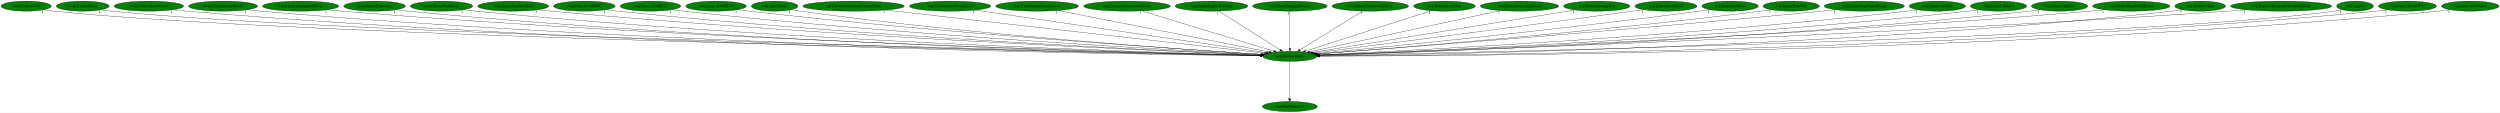
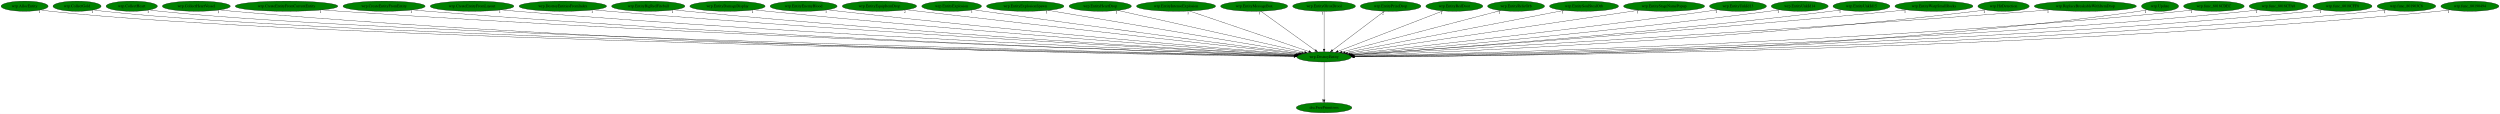
- <svg xmlns="http://www.w3.org/2000/svg" xmlns:xlink="http://www.w3.org/1999/xlink" width="8961pt" height="404pt" viewBox="0.00 0.00 8961.38 404.00">
+ <svg xmlns="http://www.w3.org/2000/svg" xmlns:xlink="http://www.w3.org/1999/xlink" width="8867pt" height="404pt" viewBox="0.00 0.00 8866.88 404.00">
  <g id="graph0" class="graph" transform="scale(1 1) rotate(0) translate(4 400)">
-     <polygon fill="white" stroke="transparent" points="-4,4 -4,-400 8957.38,-400 8957.38,4 -4,4" />
+     <polygon fill="white" stroke="transparent" points="-4,4 -4,-400 8862.88,-400 8862.88,4 -4,4" />
    <g id="node1" class="node">
-       <ellipse fill="green" stroke="black" cx="4619.69" cy="-198" rx="96.68" ry="18" />
-       <text text-anchor="middle" x="4619.69" y="-194.3" font-family="Times,serif" font-size="14.00">wrp.DestroyEntity</text>
+       <ellipse fill="green" stroke="black" cx="4692.19" cy="-198" rx="96.68" ry="18" />
+       <text text-anchor="middle" x="4692.19" y="-194.3" font-family="Times,serif" font-size="14.00">wrp.DestroyEntity</text>
    </g>
    <g id="node2" class="node">
      <g id="a_node2">
        <a xlink:href="dra.FreePrimitives.svg" xlink:title="dra.FreePrimitives">
-           <ellipse fill="green" stroke="black" cx="4619.69" cy="-18" rx="98.58" ry="18" />
-           <text text-anchor="middle" x="4619.69" y="-14.3" font-family="Times,serif" font-size="14.00">dra.FreePrimitives</text>
+           <ellipse fill="green" stroke="black" cx="4692.19" cy="-18" rx="98.58" ry="18" />
+           <text text-anchor="middle" x="4692.19" y="-14.3" font-family="Times,serif" font-size="14.00">dra.FreePrimitives</text>
        </a>
      </g>
    </g>
    <g id="edge1" class="edge">
-       <path fill="none" stroke="black" d="M4619.69,-179.93C4619.69,-148.97 4619.69,-83.3 4619.69,-46.13" />
-       <polygon fill="black" stroke="black" points="4623.19,-46.02 4619.69,-36.02 4616.19,-46.02 4623.19,-46.02" />
-       <text text-anchor="middle" x="4614.69" y="-39.82" font-family="Times,serif" font-size="14.00">1</text>
+       <path fill="none" stroke="black" d="M4692.19,-179.93C4692.19,-148.97 4692.19,-83.3 4692.19,-46.13" />
+       <polygon fill="black" stroke="black" points="4695.69,-46.02 4692.19,-36.02 4688.69,-46.02 4695.69,-46.02" />
+       <text text-anchor="middle" x="4687.19" y="-39.82" font-family="Times,serif" font-size="14.00">1</text>
    </g>
    <g id="node3" class="node">
      <g id="a_node3">
-         <a xlink:href="rwrp.CollectGold.svg" xlink:title="rwrp.CollectGold">
-           <ellipse fill="green" stroke="black" cx="89.69" cy="-378" rx="89.88" ry="18" />
-           <text text-anchor="middle" x="89.69" y="-374.3" font-family="Times,serif" font-size="14.00">rwrp.CollectGold</text>
+         <a xlink:href="wrp.AllocEntity.svg" xlink:title="wrp.AllocEntity">
+           <ellipse fill="green" stroke="black" cx="83.19" cy="-378" rx="83.39" ry="18" />
+           <text text-anchor="middle" x="83.19" y="-374.3" font-family="Times,serif" font-size="14.00">wrp.AllocEntity</text>
        </a>
      </g>
    </g>
    <g id="edge2" class="edge">
-       <path fill="none" stroke="black" d="M152.1,-364.98C164.2,-363.02 176.81,-361.23 188.69,-360 1066.45,-269.1 3926.07,-211.88 4513.59,-200.93" />
-       <polygon fill="black" stroke="black" points="4513.81,-204.42 4523.74,-200.74 4513.68,-197.42 4513.81,-204.42" />
-       <text text-anchor="middle" x="147.1" y="-353.78" font-family="Times,serif" font-size="14.00">1</text>
+       <path fill="none" stroke="black" d="M140.91,-364.99C152.23,-363.02 164.05,-361.22 175.19,-360 1070.36,-261.88 3991.31,-210.28 4585.95,-200.66" />
+       <polygon fill="black" stroke="black" points="4586.28,-204.16 4596.23,-200.5 4586.17,-197.16 4586.28,-204.16" />
+       <text text-anchor="middle" x="135.91" y="-353.79" font-family="Times,serif" font-size="14.00">1</text>
    </g>
    <g id="node4" class="node">
      <g id="a_node4">
-         <a xlink:href="rwrp.CollectHeart.svg" xlink:title="rwrp.CollectHeart">
-           <ellipse fill="green" stroke="black" cx="292.69" cy="-378" rx="94.78" ry="18" />
-           <text text-anchor="middle" x="292.69" y="-374.3" font-family="Times,serif" font-size="14.00">rwrp.CollectHeart</text>
+         <a xlink:href="wrp.CollectGold.svg" xlink:title="wrp.CollectGold">
+           <ellipse fill="green" stroke="black" cx="269.19" cy="-378" rx="85.29" ry="18" />
+           <text text-anchor="middle" x="269.19" y="-374.3" font-family="Times,serif" font-size="14.00">wrp.CollectGold</text>
        </a>
      </g>
    </g>
    <g id="edge3" class="edge">
-       <path fill="none" stroke="black" d="M358.55,-364.97C371.17,-363.02 384.31,-361.24 396.69,-360 1231.09,-276.22 3942.61,-213.69 4513.56,-201.26" />
-       <polygon fill="black" stroke="black" points="4513.92,-204.75 4523.84,-201.04 4513.77,-197.75 4513.92,-204.75" />
-       <text text-anchor="middle" x="353.55" y="-353.77" font-family="Times,serif" font-size="14.00">1</text>
+       <path fill="none" stroke="black" d="M328.18,-365.01C339.74,-363.04 351.82,-361.23 363.19,-360 1219.17,-267.15 4006.88,-211.6 4586.18,-200.9" />
+       <polygon fill="black" stroke="black" points="4586.25,-204.4 4596.19,-200.72 4586.13,-197.4 4586.25,-204.4" />
+       <text text-anchor="middle" x="323.18" y="-353.81" font-family="Times,serif" font-size="14.00">1</text>
    </g>
    <g id="node5" class="node">
      <g id="a_node5">
-         <a xlink:href="rwrp.CollectHeartVessel.svg" xlink:title="rwrp.CollectHeartVessel">
-           <ellipse fill="green" stroke="black" cx="529.69" cy="-378" rx="124.28" ry="18" />
-           <text text-anchor="middle" x="529.69" y="-374.3" font-family="Times,serif" font-size="14.00">rwrp.CollectHeartVessel</text>
+         <a xlink:href="wrp.CollectHeart.svg" xlink:title="wrp.CollectHeart">
+           <ellipse fill="green" stroke="black" cx="463.19" cy="-378" rx="90.98" ry="18" />
+           <text text-anchor="middle" x="463.19" y="-374.3" font-family="Times,serif" font-size="14.00">wrp.CollectHeart</text>
        </a>
      </g>
    </g>
    <g id="edge4" class="edge">
-       <path fill="none" stroke="black" d="M615.72,-364.98C631.64,-363.07 648.15,-361.3 663.69,-360 2188.14,-232.51 4051.84,-205.01 4512.82,-200" />
-       <polygon fill="black" stroke="black" points="4513.16,-203.49 4523.12,-199.89 4513.08,-196.5 4513.16,-203.49" />
-       <text text-anchor="middle" x="610.72" y="-353.78" font-family="Times,serif" font-size="14.00">1</text>
+       <path fill="none" stroke="black" d="M526.24,-365.01C538.46,-363.05 551.19,-361.25 563.19,-360 1377.86,-275.23 4024.36,-213.59 4586.59,-201.26" />
+       <polygon fill="black" stroke="black" points="4586.79,-204.76 4596.71,-201.04 4586.64,-197.76 4586.79,-204.76" />
+       <text text-anchor="middle" x="521.24" y="-353.81" font-family="Times,serif" font-size="14.00">1</text>
    </g>
    <g id="node6" class="node">
      <g id="a_node6">
-         <a xlink:href="rwrp.EntityEnemyBlood.svg" xlink:title="rwrp.EntityEnemyBlood">
-           <ellipse fill="green" stroke="black" cx="795.69" cy="-378" rx="123.48" ry="18" />
-           <text text-anchor="middle" x="795.69" y="-374.3" font-family="Times,serif" font-size="14.00">rwrp.EntityEnemyBlood</text>
+         <a xlink:href="wrp.CollectHeartVessel.svg" xlink:title="wrp.CollectHeartVessel">
+           <ellipse fill="green" stroke="black" cx="692.19" cy="-378" rx="120.48" ry="18" />
+           <text text-anchor="middle" x="692.19" y="-374.3" font-family="Times,serif" font-size="14.00">wrp.CollectHeartVessel</text>
        </a>
      </g>
    </g>
    <g id="edge5" class="edge">
-       <path fill="none" stroke="black" d="M881.43,-364.97C897.13,-363.07 913.38,-361.31 928.69,-360 2343.48,-238.94 4071.58,-206.86 4513.08,-200.39" />
-       <polygon fill="black" stroke="black" points="4513.32,-203.89 4523.26,-200.25 4513.21,-196.89 4513.32,-203.89" />
-       <text text-anchor="middle" x="876.43" y="-353.77" font-family="Times,serif" font-size="14.00">1</text>
+       <path fill="none" stroke="black" d="M775.34,-364.93C790.57,-363.04 806.34,-361.29 821.19,-360 2310.08,-231.19 4130.36,-204.7 4585.32,-199.94" />
+       <polygon fill="black" stroke="black" points="4585.53,-203.44 4595.49,-199.84 4585.46,-196.44 4585.53,-203.44" />
+       <text text-anchor="middle" x="770.34" y="-353.73" font-family="Times,serif" font-size="14.00">1</text>
    </g>
    <g id="node7" class="node">
      <g id="a_node7">
-         <a xlink:href="rwrp.EntityEquipItemDrop.svg" xlink:title="rwrp.EntityEquipItemDrop">
-           <ellipse fill="green" stroke="black" cx="1073.69" cy="-378" rx="136.48" ry="18" />
-           <text text-anchor="middle" x="1073.69" y="-374.3" font-family="Times,serif" font-size="14.00">rwrp.EntityEquipItemDrop</text>
+         <a xlink:href="wrp.CreateEntityFromCurrentEntity.svg" xlink:title="wrp.CreateEntityFromCurrentEntity">
+           <ellipse fill="green" stroke="black" cx="1012.19" cy="-378" rx="181.97" ry="18" />
+           <text text-anchor="middle" x="1012.19" y="-374.3" font-family="Times,serif" font-size="14.00">wrp.CreateEntityFromCurrentEntity</text>
        </a>
      </g>
    </g>
    <g id="edge6" class="edge">
-       <path fill="none" stroke="black" d="M1168.63,-364.99C1185.61,-363.11 1203.16,-361.35 1219.69,-360 2515.63,-253.99 4095.58,-211.27 4513.95,-201.36" />
-       <polygon fill="black" stroke="black" points="4514.3,-204.86 4524.21,-201.12 4514.14,-197.86 4514.3,-204.86" />
-       <text text-anchor="middle" x="1163.63" y="-353.79" font-family="Times,serif" font-size="14.00">2</text>
+       <path fill="none" stroke="black" d="M1138.25,-365.01C1159.9,-363.17 1182.18,-361.42 1203.19,-360 2538.09,-269.84 4163.76,-215.49 4587.32,-202.2" />
+       <polygon fill="black" stroke="black" points="4587.52,-205.7 4597.4,-201.89 4587.3,-198.7 4587.52,-205.7" />
+       <text text-anchor="middle" x="1133.25" y="-353.81" font-family="Times,serif" font-size="14.00">1</text>
    </g>
    <g id="node8" class="node">
      <g id="a_node8">
-         <a xlink:href="rwrp.EntityExplosion.svg" xlink:title="rwrp.EntityExplosion">
-           <ellipse fill="green" stroke="black" cx="1338.69" cy="-378" rx="110.48" ry="18" />
-           <text text-anchor="middle" x="1338.69" y="-374.3" font-family="Times,serif" font-size="14.00">rwrp.EntityExplosion</text>
+         <a xlink:href="wrp.CreateEntityFromEntity.svg" xlink:title="wrp.CreateEntityFromEntity">
+           <ellipse fill="green" stroke="black" cx="1358.19" cy="-378" rx="145.67" ry="18" />
+           <text text-anchor="middle" x="1358.19" y="-374.3" font-family="Times,serif" font-size="14.00">wrp.CreateEntityFromEntity</text>
        </a>
      </g>
    </g>
    <g id="edge7" class="edge">
-       <path fill="none" stroke="black" d="M1415.39,-365C1429.43,-363.1 1443.98,-361.33 1457.69,-360 2653.78,-244.36 4112.95,-208.81 4513.62,-200.9" />
-       <polygon fill="black" stroke="black" points="4513.81,-204.4 4523.74,-200.7 4513.67,-197.4 4513.81,-204.4" />
-       <text text-anchor="middle" x="1410.39" y="-353.8" font-family="Times,serif" font-size="14.00">1</text>
+       <path fill="none" stroke="black" d="M1459.41,-365.03C1477.31,-363.16 1495.79,-361.39 1513.19,-360 2719.15,-263.41 4187.39,-214.28 4587.36,-202.07" />
+       <polygon fill="black" stroke="black" points="4587.57,-205.57 4597.46,-201.77 4587.36,-198.57 4587.57,-205.57" />
+       <text text-anchor="middle" x="1454.41" y="-353.83" font-family="Times,serif" font-size="14.00">1</text>
    </g>
    <g id="node9" class="node">
      <g id="a_node9">
-         <a xlink:href="rwrp.EntityPrizeDrop.svg" xlink:title="rwrp.EntityPrizeDrop">
-           <ellipse fill="green" stroke="black" cx="1578.69" cy="-378" rx="111.58" ry="18" />
-           <text text-anchor="middle" x="1578.69" y="-374.3" font-family="Times,serif" font-size="14.00">rwrp.EntityPrizeDrop</text>
+         <a xlink:href="wrp.CreateEntityFromLayout.svg" xlink:title="wrp.CreateEntityFromLayout">
+           <ellipse fill="green" stroke="black" cx="1670.19" cy="-378" rx="148.37" ry="18" />
+           <text text-anchor="middle" x="1670.19" y="-374.3" font-family="Times,serif" font-size="14.00">wrp.CreateEntityFromLayout</text>
        </a>
      </g>
    </g>
    <g id="edge8" class="edge">
-       <path fill="none" stroke="black" d="M1656.68,-365.06C1670.97,-363.15 1685.76,-361.36 1699.69,-360 2796.95,-252.86 4133.66,-211.64 4514.15,-201.6" />
-       <polygon fill="black" stroke="black" points="4514.41,-205.09 4524.31,-201.33 4514.22,-198.09 4514.41,-205.09" />
-       <text text-anchor="middle" x="1651.68" y="-353.86" font-family="Times,serif" font-size="14.00">2</text>
+       <path fill="none" stroke="black" d="M1773.81,-365.09C1791.92,-363.22 1810.59,-361.44 1828.19,-360 2905.42,-271.83 4214.57,-217.44 4588.18,-202.93" />
+       <polygon fill="black" stroke="black" points="4588.58,-206.41 4598.43,-202.53 4588.31,-199.42 4588.58,-206.41" />
+       <text text-anchor="middle" x="1768.81" y="-353.89" font-family="Times,serif" font-size="14.00">1</text>
    </g>
    <g id="node10" class="node">
      <g id="a_node10">
-         <a xlink:href="rwrp.EntitySoulStealOrb.svg" xlink:title="rwrp.EntitySoulStealOrb">
-           <ellipse fill="green" stroke="black" cx="1835.69" cy="-378" rx="126.98" ry="18" />
-           <text text-anchor="middle" x="1835.69" y="-374.3" font-family="Times,serif" font-size="14.00">rwrp.EntitySoulStealOrb</text>
+         <a xlink:href="wrp.DestroyEntitiesFromIndex.svg" xlink:title="wrp.DestroyEntitiesFromIndex">
+           <ellipse fill="green" stroke="black" cx="1992.19" cy="-378" rx="155.17" ry="18" />
+           <text text-anchor="middle" x="1992.19" y="-374.3" font-family="Times,serif" font-size="14.00">wrp.DestroyEntitiesFromIndex</text>
        </a>
      </g>
    </g>
    <g id="edge9" class="edge">
-       <path fill="none" stroke="black" d="M1924.49,-365.07C1940.2,-363.2 1956.41,-361.42 1971.69,-360 2959.65,-268.31 4160.03,-216.93 4515.69,-202.94" />
-       <polygon fill="black" stroke="black" points="4515.86,-206.44 4525.71,-202.55 4515.58,-199.44 4515.86,-206.44" />
-       <text text-anchor="middle" x="1919.49" y="-353.87" font-family="Times,serif" font-size="14.00">1</text>
+       <path fill="none" stroke="black" d="M2101.08,-365.1C2119.47,-363.26 2138.36,-361.49 2156.19,-360 3100.65,-281.1 4245.86,-221.24 4589.79,-204.03" />
+       <polygon fill="black" stroke="black" points="4590.16,-207.52 4599.98,-203.52 4589.82,-200.53 4590.16,-207.52" />
+       <text text-anchor="middle" x="2096.08" y="-353.9" font-family="Times,serif" font-size="14.00">1</text>
    </g>
    <g id="node11" class="node">
      <g id="a_node11">
-         <a xlink:href="rwrp.func_8018ED6C.svg" xlink:title="rwrp.func_8018ED6C">
-           <ellipse fill="green" stroke="black" cx="2090.69" cy="-378" rx="110.48" ry="18" />
-           <text text-anchor="middle" x="2090.69" y="-374.3" font-family="Times,serif" font-size="14.00">rwrp.func_8018ED6C</text>
+         <a xlink:href="wrp.EntityBigRedFireball.svg" xlink:title="wrp.EntityBigRedFireball">
+           <ellipse fill="green" stroke="black" cx="2295.19" cy="-378" rx="129.98" ry="18" />
+           <text text-anchor="middle" x="2295.19" y="-374.3" font-family="Times,serif" font-size="14.00">wrp.EntityBigRedFireball</text>
        </a>
      </g>
    </g>
    <g id="edge10" class="edge">
-       <path fill="none" stroke="black" d="M2168.04,-365.09C2181.89,-363.2 2196.2,-361.41 2209.69,-360 3100.01,-266.8 4181.32,-217.08 4515.99,-203.14" />
-       <polygon fill="black" stroke="black" points="4516.3,-206.63 4526.15,-202.71 4516.01,-199.63 4516.3,-206.63" />
-       <text text-anchor="middle" x="2163.04" y="-353.89" font-family="Times,serif" font-size="14.00">1</text>
+       <path fill="none" stroke="black" d="M2386.71,-365.14C2402.53,-363.28 2418.83,-361.49 2434.19,-360 3264.99,-279.63 4271.4,-221.8 4590.23,-204.43" />
+       <polygon fill="black" stroke="black" points="4590.58,-207.92 4600.37,-203.88 4590.2,-200.93 4590.58,-207.92" />
+       <text text-anchor="middle" x="2381.71" y="-353.94" font-family="Times,serif" font-size="14.00">1</text>
    </g>
    <g id="node12" class="node">
      <g id="a_node12">
-         <a xlink:href="rwrp.func_8018EF28.svg" xlink:title="rwrp.func_8018EF28">
-           <ellipse fill="green" stroke="black" cx="2327.69" cy="-378" rx="108.58" ry="18" />
-           <text text-anchor="middle" x="2327.69" y="-374.3" font-family="Times,serif" font-size="14.00">rwrp.func_8018EF28</text>
+         <a xlink:href="wrp.EntityDamageDisplay.svg" xlink:title="wrp.EntityDamageDisplay">
+           <ellipse fill="green" stroke="black" cx="2576.19" cy="-378" rx="133.48" ry="18" />
+           <text text-anchor="middle" x="2576.19" y="-374.3" font-family="Times,serif" font-size="14.00">wrp.EntityDamageDisplay</text>
        </a>
      </g>
    </g>
    <g id="edge11" class="edge">
-       <path fill="none" stroke="black" d="M2403.75,-365.16C2417.36,-363.26 2431.43,-361.45 2444.69,-360 3240.18,-272.87 4204.64,-219.87 4516.87,-204.03" />
-       <polygon fill="black" stroke="black" points="4517.45,-207.51 4527.26,-203.51 4517.1,-200.52 4517.45,-207.51" />
-       <text text-anchor="middle" x="2398.75" y="-353.96" font-family="Times,serif" font-size="14.00">1</text>
+       <path fill="none" stroke="black" d="M2670.47,-365.21C2686.39,-363.36 2702.75,-361.55 2718.19,-360 3436.25,-287.76 4303.77,-225.75 4593.01,-205.76" />
+       <polygon fill="black" stroke="black" points="4593.32,-209.25 4603.06,-205.06 4592.84,-202.26 4593.32,-209.25" />
+       <text text-anchor="middle" x="2665.47" y="-354.01" font-family="Times,serif" font-size="14.00">1</text>
    </g>
    <g id="node13" class="node">
      <g id="a_node13">
-         <a xlink:href="rwrp.func_8018EF78.svg" xlink:title="rwrp.func_8018EF78">
-           <ellipse fill="green" stroke="black" cx="2562.69" cy="-378" rx="108.58" ry="18" />
-           <text text-anchor="middle" x="2562.69" y="-374.3" font-family="Times,serif" font-size="14.00">rwrp.func_8018EF78</text>
+         <a xlink:href="wrp.EntityEnemyBlood.svg" xlink:title="wrp.EntityEnemyBlood">
+           <ellipse fill="green" stroke="black" cx="2846.19" cy="-378" rx="118.88" ry="18" />
+           <text text-anchor="middle" x="2846.19" y="-374.3" font-family="Times,serif" font-size="14.00">wrp.EntityEnemyBlood</text>
        </a>
      </g>
    </g>
    <g id="edge12" class="edge">
-       <path fill="none" stroke="black" d="M2639.41,-365.26C2653.14,-363.36 2667.32,-361.52 2680.69,-360 3382.66,-280.36 4231.83,-223.39 4519.15,-205.2" />
-       <polygon fill="black" stroke="black" points="4519.37,-208.7 4529.13,-204.57 4518.93,-201.71 4519.37,-208.7" />
-       <text text-anchor="middle" x="2634.41" y="-354.06" font-family="Times,serif" font-size="14.00">1</text>
+       <path fill="none" stroke="black" d="M2930.82,-365.29C2945.28,-363.43 2960.16,-361.59 2974.19,-360 3589.95,-290.28 4332.35,-228.11 4594.66,-206.81" />
+       <polygon fill="black" stroke="black" points="4595.23,-210.28 4604.91,-205.98 4594.66,-203.3 4595.23,-210.28" />
+       <text text-anchor="middle" x="2925.82" y="-354.09" font-family="Times,serif" font-size="14.00">1</text>
    </g>
    <g id="node14" class="node">
      <g id="a_node14">
-         <a xlink:href="wrp.AllocEntity.svg" xlink:title="wrp.AllocEntity">
-           <ellipse fill="green" stroke="black" cx="2772.69" cy="-378" rx="83.39" ry="18" />
-           <text text-anchor="middle" x="2772.69" y="-374.3" font-family="Times,serif" font-size="14.00">wrp.AllocEntity</text>
+         <a xlink:href="wrp.EntityEquipItemDrop.svg" xlink:title="wrp.EntityEquipItemDrop">
+           <ellipse fill="green" stroke="black" cx="3115.19" cy="-378" rx="131.88" ry="18" />
+           <text text-anchor="middle" x="3115.19" y="-374.3" font-family="Times,serif" font-size="14.00">wrp.EntityEquipItemDrop</text>
        </a>
      </g>
    </g>
    <g id="edge13" class="edge">
-       <path fill="none" stroke="black" d="M2831.95,-365.23C2842.81,-363.3 2854.07,-361.47 2864.69,-360 3490.87,-273.61 4249.35,-221.8 4518.79,-205.02" />
-       <polygon fill="black" stroke="black" points="4519.17,-208.5 4528.94,-204.39 4518.74,-201.52 4519.17,-208.5" />
-       <text text-anchor="middle" x="2826.95" y="-354.03" font-family="Times,serif" font-size="14.00">1</text>
+       <path fill="none" stroke="black" d="M3209.99,-365.46C3225.43,-363.61 3241.25,-361.74 3256.19,-360 3763.89,-300.93 4373.05,-233.91 4600.58,-209" />
+       <polygon fill="black" stroke="black" points="4601.24,-212.45 4610.8,-207.89 4600.48,-205.49 4601.24,-212.45" />
+       <text text-anchor="middle" x="3204.99" y="-354.26" font-family="Times,serif" font-size="14.00">2</text>
    </g>
    <g id="node15" class="node">
      <g id="a_node15">
-         <a xlink:href="wrp.CreateEntityFromCurrentEntity.svg" xlink:title="wrp.CreateEntityFromCurrentEntity">
-           <ellipse fill="green" stroke="black" cx="3055.69" cy="-378" rx="181.97" ry="18" />
-           <text text-anchor="middle" x="3055.69" y="-374.3" font-family="Times,serif" font-size="14.00">wrp.CreateEntityFromCurrentEntity</text>
+         <a xlink:href="wrp.EntityExplosion.svg" xlink:title="wrp.EntityExplosion">
+           <ellipse fill="green" stroke="black" cx="3371.19" cy="-378" rx="105.88" ry="18" />
+           <text text-anchor="middle" x="3371.19" y="-374.3" font-family="Times,serif" font-size="14.00">wrp.EntityExplosion</text>
        </a>
      </g>
    </g>
    <g id="edge14" class="edge">
-       <path fill="none" stroke="black" d="M3170.06,-363.98C3467.46,-330.14 4260.52,-239.88 4529.22,-209.3" />
-       <polygon fill="black" stroke="black" points="4529.78,-212.76 4539.32,-208.15 4528.99,-205.8 4529.78,-212.76" />
-       <text text-anchor="middle" x="3165.06" y="-352.78" font-family="Times,serif" font-size="14.00">1</text>
+       <path fill="none" stroke="black" d="M3447.88,-365.51C3460.67,-363.64 3473.8,-361.74 3486.19,-360 3904.84,-301.11 4406.03,-235.9 4604.8,-210.24" />
+       <polygon fill="black" stroke="black" points="4605.42,-213.69 4614.89,-208.94 4604.53,-206.75 4605.42,-213.69" />
+       <text text-anchor="middle" x="3442.88" y="-354.31" font-family="Times,serif" font-size="14.00">1</text>
    </g>
    <g id="node16" class="node">
      <g id="a_node16">
-         <a xlink:href="wrp.CreateEntityFromEntity.svg" xlink:title="wrp.CreateEntityFromEntity">
-           <ellipse fill="green" stroke="black" cx="3401.69" cy="-378" rx="145.67" ry="18" />
-           <text text-anchor="middle" x="3401.69" y="-374.3" font-family="Times,serif" font-size="14.00">wrp.CreateEntityFromEntity</text>
+         <a xlink:href="wrp.EntityExplosionSpawn.svg" xlink:title="wrp.EntityExplosionSpawn">
+           <ellipse fill="green" stroke="black" cx="3632.19" cy="-378" rx="137.28" ry="18" />
+           <text text-anchor="middle" x="3632.19" y="-374.3" font-family="Times,serif" font-size="14.00">wrp.EntityExplosionSpawn</text>
        </a>
      </g>
    </g>
    <g id="edge15" class="edge">
-       <path fill="none" stroke="black" d="M3491.75,-363.84C3719.4,-330.57 4315.42,-243.47 4536.01,-211.23" />
-       <polygon fill="black" stroke="black" points="4536.53,-214.69 4545.91,-209.78 4535.51,-207.76 4536.53,-214.69" />
-       <text text-anchor="middle" x="3486.75" y="-352.64" font-family="Times,serif" font-size="14.00">1</text>
+       <path fill="none" stroke="black" d="M3713.17,-363.4C3910.94,-330.19 4416.67,-245.27 4612.79,-212.33" />
+       <polygon fill="black" stroke="black" points="4613.46,-215.77 4622.74,-210.66 4612.3,-208.87 4613.46,-215.77" />
+       <text text-anchor="middle" x="3708.17" y="-352.2" font-family="Times,serif" font-size="14.00">1</text>
    </g>
    <g id="node17" class="node">
      <g id="a_node17">
-         <a xlink:href="wrp.CreateEntityFromLayout.svg" xlink:title="wrp.CreateEntityFromLayout">
-           <ellipse fill="green" stroke="black" cx="3713.69" cy="-378" rx="148.37" ry="18" />
-           <text text-anchor="middle" x="3713.69" y="-374.3" font-family="Times,serif" font-size="14.00">wrp.CreateEntityFromLayout</text>
+         <a xlink:href="wrp.EntityHeartDrop.svg" xlink:title="wrp.EntityHeartDrop">
+           <ellipse fill="green" stroke="black" cx="3898.19" cy="-378" rx="110.48" ry="18" />
+           <text text-anchor="middle" x="3898.19" y="-374.3" font-family="Times,serif" font-size="14.00">wrp.EntityHeartDrop</text>
        </a>
      </g>
    </g>
    <g id="edge16" class="edge">
-       <path fill="none" stroke="black" d="M3788.22,-362.36C3958.79,-328.85 4375.93,-246.89 4545.84,-213.51" />
-       <polygon fill="black" stroke="black" points="4546.56,-216.93 4555.7,-211.57 4545.21,-210.07 4546.56,-216.93" />
-       <text text-anchor="middle" x="3783.22" y="-351.16" font-family="Times,serif" font-size="14.00">1</text>
+       <path fill="none" stroke="black" d="M3960.5,-363.03C4106.48,-330.31 4469.84,-248.85 4622.69,-214.58" />
+       <polygon fill="black" stroke="black" points="4623.9,-217.9 4632.89,-212.29 4622.37,-211.07 4623.9,-217.9" />
+       <text text-anchor="middle" x="3955.5" y="-351.83" font-family="Times,serif" font-size="14.00">1</text>
    </g>
    <g id="node18" class="node">
      <g id="a_node18">
-         <a xlink:href="wrp.DestroyEntitiesFromIndex.svg" xlink:title="wrp.DestroyEntitiesFromIndex">
-           <ellipse fill="green" stroke="black" cx="4035.69" cy="-378" rx="155.17" ry="18" />
-           <text text-anchor="middle" x="4035.69" y="-374.3" font-family="Times,serif" font-size="14.00">wrp.DestroyEntitiesFromIndex</text>
+         <a xlink:href="wrp.EntityIntenseExplosion.svg" xlink:title="wrp.EntityIntenseExplosion">
+           <ellipse fill="green" stroke="black" cx="4167.19" cy="-378" rx="140.28" ry="18" />
+           <text text-anchor="middle" x="4167.19" y="-374.3" font-family="Times,serif" font-size="14.00">wrp.EntityIntenseExplosion</text>
        </a>
      </g>
    </g>
    <g id="edge17" class="edge">
-       <path fill="none" stroke="black" d="M4088.03,-361.05C4197.12,-327.8 4448.08,-251.3 4561.8,-216.64" />
-       <polygon fill="black" stroke="black" points="4562.85,-219.99 4571.39,-213.72 4560.81,-213.29 4562.85,-219.99" />
-       <text text-anchor="middle" x="4083.03" y="-349.85" font-family="Times,serif" font-size="14.00">1</text>
+       <path fill="none" stroke="black" d="M4214.71,-360.89C4312.4,-327.77 4535.22,-252.22 4638.19,-217.31" />
+       <polygon fill="black" stroke="black" points="4639.42,-220.59 4647.77,-214.06 4637.18,-213.96 4639.42,-220.59" />
+       <text text-anchor="middle" x="4209.71" y="-349.69" font-family="Times,serif" font-size="14.00">1</text>
    </g>
    <g id="node19" class="node">
      <g id="a_node19">
-         <a xlink:href="wrp.EntityBigRedFireball.svg" xlink:title="wrp.EntityBigRedFireball">
-           <ellipse fill="green" stroke="black" cx="4338.69" cy="-378" rx="129.98" ry="18" />
-           <text text-anchor="middle" x="4338.69" y="-374.3" font-family="Times,serif" font-size="14.00">wrp.EntityBigRedFireball</text>
+         <a xlink:href="wrp.EntityMessageBox.svg" xlink:title="wrp.EntityMessageBox">
+           <ellipse fill="green" stroke="black" cx="4444.19" cy="-378" rx="118.88" ry="18" />
+           <text text-anchor="middle" x="4444.19" y="-374.3" font-family="Times,serif" font-size="14.00">wrp.EntityMessageBox</text>
        </a>
      </g>
    </g>
    <g id="edge18" class="edge">
-       <path fill="none" stroke="black" d="M4365.13,-360.25C4416.09,-327.97 4527.93,-257.13 4584.88,-221.05" />
-       <polygon fill="black" stroke="black" points="4586.96,-223.88 4593.53,-215.57 4583.21,-217.97 4586.96,-223.88" />
-       <text text-anchor="middle" x="4360.13" y="-349.05" font-family="Times,serif" font-size="14.00">1</text>
+       <path fill="none" stroke="black" d="M4467.52,-360.25C4512.32,-328.1 4610.4,-257.71 4660.85,-221.5" />
+       <polygon fill="black" stroke="black" points="4663.02,-224.25 4669.1,-215.57 4658.94,-218.56 4663.02,-224.25" />
+       <text text-anchor="middle" x="4462.52" y="-349.05" font-family="Times,serif" font-size="14.00">1</text>
    </g>
    <g id="node20" class="node">
      <g id="a_node20">
-         <a xlink:href="wrp.EntityDamageDisplay.svg" xlink:title="wrp.EntityDamageDisplay">
-           <ellipse fill="green" stroke="black" cx="4619.69" cy="-378" rx="133.48" ry="18" />
-           <text text-anchor="middle" x="4619.69" y="-374.3" font-family="Times,serif" font-size="14.00">wrp.EntityDamageDisplay</text>
+         <a xlink:href="wrp.EntityOlroxDrool.svg" xlink:title="wrp.EntityOlroxDrool">
+           <ellipse fill="green" stroke="black" cx="4692.19" cy="-378" rx="111.28" ry="18" />
+           <text text-anchor="middle" x="4692.19" y="-374.3" font-family="Times,serif" font-size="14.00">wrp.EntityOlroxDrool</text>
        </a>
      </g>
    </g>
    <g id="edge19" class="edge">
-       <path fill="none" stroke="black" d="M4619.69,-359.93C4619.69,-328.97 4619.69,-263.3 4619.69,-226.13" />
-       <polygon fill="black" stroke="black" points="4623.19,-226.02 4619.69,-216.02 4616.19,-226.02 4623.19,-226.02" />
-       <text text-anchor="middle" x="4614.69" y="-348.73" font-family="Times,serif" font-size="14.00">1</text>
+       <path fill="none" stroke="black" d="M4692.19,-359.93C4692.19,-328.97 4692.19,-263.3 4692.19,-226.13" />
+       <polygon fill="black" stroke="black" points="4695.69,-226.02 4692.19,-216.02 4688.69,-226.02 4695.69,-226.02" />
+       <text text-anchor="middle" x="4687.19" y="-348.73" font-family="Times,serif" font-size="14.00">1</text>
    </g>
    <g id="node21" class="node">
      <g id="a_node21">
-         <a xlink:href="wrp.EntityExplosionSpawn.svg" xlink:title="wrp.EntityExplosionSpawn">
-           <ellipse fill="green" stroke="black" cx="4907.69" cy="-378" rx="137.28" ry="18" />
-           <text text-anchor="middle" x="4907.69" y="-374.3" font-family="Times,serif" font-size="14.00">wrp.EntityExplosionSpawn</text>
+         <a xlink:href="wrp.EntityPrizeDrop.svg" xlink:title="wrp.EntityPrizeDrop">
+           <ellipse fill="green" stroke="black" cx="4928.19" cy="-378" rx="107.48" ry="18" />
+           <text text-anchor="middle" x="4928.19" y="-374.3" font-family="Times,serif" font-size="14.00">wrp.EntityPrizeDrop</text>
        </a>
      </g>
    </g>
    <g id="edge20" class="edge">
-       <path fill="none" stroke="black" d="M4880.6,-360.25C4828.25,-327.9 4713.27,-256.84 4655.01,-220.83" />
-       <polygon fill="black" stroke="black" points="4656.85,-217.85 4646.5,-215.57 4653.17,-223.81 4656.85,-217.85" />
-       <text text-anchor="middle" x="4875.6" y="-349.05" font-family="Times,serif" font-size="14.00">1</text>
+       <path fill="none" stroke="black" d="M4905.99,-360.25C4863.45,-328.17 4770.42,-258 4722.32,-221.72" />
+       <polygon fill="black" stroke="black" points="4724.26,-218.8 4714.16,-215.57 4720.04,-224.39 4724.26,-218.8" />
+       <text text-anchor="middle" x="4900.99" y="-349.05" font-family="Times,serif" font-size="14.00">2</text>
    </g>
    <g id="node22" class="node">
      <g id="a_node22">
-         <a xlink:href="wrp.EntityHeartDrop.svg" xlink:title="wrp.EntityHeartDrop">
-           <ellipse fill="green" stroke="black" cx="5173.69" cy="-378" rx="110.48" ry="18" />
-           <text text-anchor="middle" x="5173.69" y="-374.3" font-family="Times,serif" font-size="14.00">wrp.EntityHeartDrop</text>
+         <a xlink:href="wrp.EntityRedDoor.svg" xlink:title="wrp.EntityRedDoor">
+           <ellipse fill="green" stroke="black" cx="5154.19" cy="-378" rx="100.98" ry="18" />
+           <text text-anchor="middle" x="5154.19" y="-374.3" font-family="Times,serif" font-size="14.00">wrp.EntityRedDoor</text>
        </a>
      </g>
    </g>
    <g id="edge21" class="edge">
-       <path fill="none" stroke="black" d="M5125.98,-361.67C5023.92,-328.88 4784.84,-252.06 4675.75,-217.01" />
-       <polygon fill="black" stroke="black" points="4676.51,-213.58 4665.92,-213.85 4674.37,-220.24 4676.51,-213.58" />
-       <text text-anchor="middle" x="5120.98" y="-350.47" font-family="Times,serif" font-size="14.00">1</text>
+       <path fill="none" stroke="black" d="M5113.6,-361.36C5028.85,-328.71 4833.39,-253.4 4741.55,-218.02" />
+       <polygon fill="black" stroke="black" points="4742.79,-214.74 4732.2,-214.41 4740.27,-221.28 4742.79,-214.74" />
+       <text text-anchor="middle" x="5108.6" y="-350.16" font-family="Times,serif" font-size="14.00">1</text>
    </g>
    <g id="node23" class="node">
      <g id="a_node23">
-         <a xlink:href="wrp.EntityIntenseExplosion.svg" xlink:title="wrp.EntityIntenseExplosion">
-           <ellipse fill="green" stroke="black" cx="5442.69" cy="-378" rx="140.28" ry="18" />
-           <text text-anchor="middle" x="5442.69" y="-374.3" font-family="Times,serif" font-size="14.00">wrp.EntityIntenseExplosion</text>
+         <a xlink:href="wrp.EntityRelicOrb.svg" xlink:title="wrp.EntityRelicOrb">
+           <ellipse fill="green" stroke="black" cx="5373.19" cy="-378" rx="100.98" ry="18" />
+           <text text-anchor="middle" x="5373.19" y="-374.3" font-family="Times,serif" font-size="14.00">wrp.EntityRelicOrb</text>
        </a>
      </g>
    </g>
    <g id="edge22" class="edge">
-       <path fill="none" stroke="black" d="M5374.29,-362.21C5220.01,-328.84 4846.28,-248.01 4690.11,-214.23" />
-       <polygon fill="black" stroke="black" points="4690.66,-210.77 4680.14,-212.07 4689.18,-217.61 4690.66,-210.77" />
-       <text text-anchor="middle" x="5369.29" y="-351.01" font-family="Times,serif" font-size="14.00">1</text>
+       <path fill="none" stroke="black" d="M5318.9,-362.81C5194.52,-330.3 4889.44,-250.56 4756.2,-215.73" />
+       <polygon fill="black" stroke="black" points="4756.7,-212.24 4746.14,-213.1 4754.93,-219.02 4756.7,-212.24" />
+       <text text-anchor="middle" x="5313.9" y="-351.61" font-family="Times,serif" font-size="14.00">1</text>
    </g>
    <g id="node24" class="node">
      <g id="a_node24">
-         <a xlink:href="wrp.EntityMessageBox.svg" xlink:title="wrp.EntityMessageBox">
-           <ellipse fill="green" stroke="black" cx="5719.69" cy="-378" rx="118.88" ry="18" />
-           <text text-anchor="middle" x="5719.69" y="-374.3" font-family="Times,serif" font-size="14.00">wrp.EntityMessageBox</text>
+         <a xlink:href="wrp.EntitySoulStealOrb.svg" xlink:title="wrp.EntitySoulStealOrb">
+           <ellipse fill="green" stroke="black" cx="5614.19" cy="-378" rx="122.38" ry="18" />
+           <text text-anchor="middle" x="5614.19" y="-374.3" font-family="Times,serif" font-size="14.00">wrp.EntitySoulStealOrb</text>
        </a>
      </g>
    </g>
    <g id="edge23" class="edge">
-       <path fill="none" stroke="black" d="M5641.46,-364.34C5439.95,-331.73 4904.59,-245.1 4700.38,-212.06" />
-       <polygon fill="black" stroke="black" points="4700.75,-208.57 4690.32,-210.43 4699.64,-215.48 4700.75,-208.57" />
-       <text text-anchor="middle" x="5636.46" y="-353.14" font-family="Times,serif" font-size="14.00">1</text>
+       <path fill="none" stroke="black" d="M5543.38,-363.33C5372.85,-330.41 4940.69,-246.97 4766.58,-213.36" />
+       <polygon fill="black" stroke="black" points="4767.22,-209.92 4756.73,-211.46 4765.89,-216.79 4767.22,-209.92" />
+       <text text-anchor="middle" x="5538.38" y="-352.13" font-family="Times,serif" font-size="14.00">1</text>
    </g>
    <g id="node25" class="node">
      <g id="a_node25">
-         <a xlink:href="wrp.EntityOlroxDrool.svg" xlink:title="wrp.EntityOlroxDrool">
-           <ellipse fill="green" stroke="black" cx="5967.69" cy="-378" rx="111.28" ry="18" />
-           <text text-anchor="middle" x="5967.69" y="-374.3" font-family="Times,serif" font-size="14.00">wrp.EntityOlroxDrool</text>
+         <a xlink:href="wrp.EntityStageNamePopup.svg" xlink:title="wrp.EntityStageNamePopup">
+           <ellipse fill="green" stroke="black" cx="5898.19" cy="-378" rx="143.77" ry="18" />
+           <text text-anchor="middle" x="5898.19" y="-374.3" font-family="Times,serif" font-size="14.00">wrp.EntityStageNamePopup</text>
        </a>
      </g>
    </g>
    <g id="edge24" class="edge">
-       <path fill="none" stroke="black" d="M5887.34,-365.5C5874.1,-363.64 5860.51,-361.75 5847.69,-360 5420.29,-301.71 4908.64,-235.91 4707.25,-210.16" />
-       <polygon fill="black" stroke="black" points="4707.68,-206.69 4697.31,-208.89 4706.79,-213.63 4707.68,-206.69" />
-       <text text-anchor="middle" x="5882.34" y="-354.3" font-family="Times,serif" font-size="14.00">1</text>
+       <path fill="none" stroke="black" d="M5809.02,-363.84C5583.86,-330.61 4994.76,-243.66 4775.76,-211.33" />
+       <polygon fill="black" stroke="black" points="4776.02,-207.84 4765.62,-209.84 4775,-214.76 4776.02,-207.84" />
+       <text text-anchor="middle" x="5804.02" y="-352.64" font-family="Times,serif" font-size="14.00">1</text>
    </g>
    <g id="node26" class="node">
      <g id="a_node26">
-         <a xlink:href="wrp.EntityRedDoor.svg" xlink:title="wrp.EntityRedDoor">
-           <ellipse fill="green" stroke="black" cx="6197.69" cy="-378" rx="100.98" ry="18" />
-           <text text-anchor="middle" x="6197.69" y="-374.3" font-family="Times,serif" font-size="14.00">wrp.EntityRedDoor</text>
+         <a xlink:href="wrp.EntityUnkId13.svg" xlink:title="wrp.EntityUnkId13">
+           <ellipse fill="green" stroke="black" cx="6160.19" cy="-378" rx="100.98" ry="18" />
+           <text text-anchor="middle" x="6160.19" y="-374.3" font-family="Times,serif" font-size="14.00">wrp.EntityUnkId13</text>
        </a>
      </g>
    </g>
    <g id="edge25" class="edge">
-       <path fill="none" stroke="black" d="M6125.57,-365.39C6112.96,-363.49 6099.95,-361.62 6087.69,-360 5570.18,-291.67 4947.3,-230.19 4713.99,-207.89" />
-       <polygon fill="black" stroke="black" points="4714.13,-204.38 4703.84,-206.92 4713.46,-211.35 4714.13,-204.38" />
-       <text text-anchor="middle" x="6120.57" y="-354.19" font-family="Times,serif" font-size="14.00">1</text>
+       <path fill="none" stroke="black" d="M6088.13,-365.38C6075.82,-363.5 6063.15,-361.64 6051.19,-360 5575.62,-294.77 5004.22,-232.22 4784.48,-208.75" />
+       <polygon fill="black" stroke="black" points="4784.6,-205.24 4774.28,-207.66 4783.85,-212.2 4784.6,-205.24" />
+       <text text-anchor="middle" x="6083.13" y="-354.18" font-family="Times,serif" font-size="14.00">1</text>
    </g>
    <g id="node27" class="node">
      <g id="a_node27">
-         <a xlink:href="wrp.EntityRelicOrb.svg" xlink:title="wrp.EntityRelicOrb">
-           <ellipse fill="green" stroke="black" cx="6416.69" cy="-378" rx="100.98" ry="18" />
-           <text text-anchor="middle" x="6416.69" y="-374.3" font-family="Times,serif" font-size="14.00">wrp.EntityRelicOrb</text>
+         <a xlink:href="wrp.EntityUnkId14.svg" xlink:title="wrp.EntityUnkId14">
+           <ellipse fill="green" stroke="black" cx="6379.19" cy="-378" rx="100.98" ry="18" />
+           <text text-anchor="middle" x="6379.19" y="-374.3" font-family="Times,serif" font-size="14.00">wrp.EntityUnkId14</text>
        </a>
      </g>
    </g>
    <g id="edge26" class="edge">
-       <path fill="none" stroke="black" d="M6345.25,-365.23C6332.75,-363.35 6319.85,-361.53 6307.69,-360 5705.27,-284.36 4977.91,-226.1 4717.93,-206.31" />
-       <polygon fill="black" stroke="black" points="4718,-202.8 4707.76,-205.54 4717.47,-209.78 4718,-202.8" />
-       <text text-anchor="middle" x="6340.25" y="-354.03" font-family="Times,serif" font-size="14.00">1</text>
+       <path fill="none" stroke="black" d="M6307.74,-365.3C6295.24,-363.41 6282.35,-361.57 6270.19,-360 5710.54,-287.86 5035.81,-228.06 4788.79,-207.06" />
+       <polygon fill="black" stroke="black" points="4789.02,-203.57 4778.76,-206.21 4788.43,-210.54 4789.02,-203.57" />
+       <text text-anchor="middle" x="6302.74" y="-354.1" font-family="Times,serif" font-size="14.00">1</text>
    </g>
    <g id="node28" class="node">
      <g id="a_node28">
-         <a xlink:href="wrp.EntityStageNamePopup.svg" xlink:title="wrp.EntityStageNamePopup">
-           <ellipse fill="green" stroke="black" cx="6678.69" cy="-378" rx="143.77" ry="18" />
-           <text text-anchor="middle" x="6678.69" y="-374.3" font-family="Times,serif" font-size="14.00">wrp.EntityStageNamePopup</text>
+         <a xlink:href="wrp.EntityUnkId15.svg" xlink:title="wrp.EntityUnkId15">
+           <ellipse fill="green" stroke="black" cx="6598.19" cy="-378" rx="100.98" ry="18" />
+           <text text-anchor="middle" x="6598.19" y="-374.3" font-family="Times,serif" font-size="14.00">wrp.EntityUnkId15</text>
        </a>
      </g>
    </g>
    <g id="edge27" class="edge">
-       <path fill="none" stroke="black" d="M6576.94,-365.23C6560.16,-363.4 6542.94,-361.59 6526.69,-360 5834.64,-292.1 4999.58,-227.61 4717.87,-206.34" />
-       <polygon fill="black" stroke="black" points="4717.92,-202.84 4707.68,-205.57 4717.39,-209.82 4717.92,-202.84" />
-       <text text-anchor="middle" x="6571.94" y="-354.03" font-family="Times,serif" font-size="14.00">1</text>
+       <path fill="none" stroke="black" d="M6527.05,-365.22C6514.46,-363.33 6501.45,-361.5 6489.19,-360 5844.21,-280.9 5064.47,-224.27 4791.95,-205.64" />
+       <polygon fill="black" stroke="black" points="4791.91,-202.13 4781.69,-204.94 4791.43,-209.11 4791.91,-202.13" />
+       <text text-anchor="middle" x="6522.05" y="-354.02" font-family="Times,serif" font-size="14.00">1</text>
    </g>
    <g id="node29" class="node">
      <g id="a_node29">
-         <a xlink:href="wrp.EntityUnkId13.svg" xlink:title="wrp.EntityUnkId13">
-           <ellipse fill="green" stroke="black" cx="6940.69" cy="-378" rx="100.98" ry="18" />
-           <text text-anchor="middle" x="6940.69" y="-374.3" font-family="Times,serif" font-size="14.00">wrp.EntityUnkId13</text>
+         <a xlink:href="wrp.EntityWarpSmallRocks.svg" xlink:title="wrp.EntityWarpSmallRocks">
+           <ellipse fill="green" stroke="black" cx="6855.19" cy="-378" rx="138.38" ry="18" />
+           <text text-anchor="middle" x="6855.19" y="-374.3" font-family="Times,serif" font-size="14.00">wrp.EntityWarpSmallRocks</text>
        </a>
      </g>
    </g>
    <g id="edge28" class="edge">
-       <path fill="none" stroke="black" d="M6870.15,-365.13C6857.38,-363.23 6844.16,-361.42 6831.69,-360 6022.05,-267.56 5039.28,-217.92 4723,-203.5" />
-       <polygon fill="black" stroke="black" points="4723.08,-200 4712.93,-203.04 4722.76,-206.99 4723.08,-200" />
-       <text text-anchor="middle" x="6865.15" y="-353.93" font-family="Times,serif" font-size="14.00">1</text>
+       <path fill="none" stroke="black" d="M6757.59,-365.22C6741.11,-363.37 6724.17,-361.56 6708.19,-360 5973.45,-288.2 5085.71,-225.74 4791.91,-205.71" />
+       <polygon fill="black" stroke="black" points="4791.93,-202.2 4781.71,-205.01 4791.45,-209.18 4791.93,-202.2" />
+       <text text-anchor="middle" x="6752.59" y="-354.02" font-family="Times,serif" font-size="14.00">1</text>
    </g>
    <g id="node30" class="node">
      <g id="a_node30">
-         <a xlink:href="wrp.EntityUnkId14.svg" xlink:title="wrp.EntityUnkId14">
-           <ellipse fill="green" stroke="black" cx="7159.69" cy="-378" rx="100.98" ry="18" />
-           <text text-anchor="middle" x="7159.69" y="-374.3" font-family="Times,serif" font-size="14.00">wrp.EntityUnkId14</text>
+         <a xlink:href="wrp.HitDetection.svg" xlink:title="wrp.HitDetection">
+           <ellipse fill="green" stroke="black" cx="7102.19" cy="-378" rx="90.98" ry="18" />
+           <text text-anchor="middle" x="7102.19" y="-374.3" font-family="Times,serif" font-size="14.00">wrp.HitDetection</text>
        </a>
      </g>
    </g>
    <g id="edge29" class="edge">
-       <path fill="none" stroke="black" d="M7089.16,-365.07C7076.38,-363.17 7063.16,-361.38 7050.69,-360 6153.02,-260.47 5061.55,-214.97 4724.1,-202.61" />
-       <polygon fill="black" stroke="black" points="4724.22,-199.11 4714.1,-202.24 4723.96,-206.1 4724.22,-199.11" />
-       <text text-anchor="middle" x="7084.16" y="-353.87" font-family="Times,serif" font-size="14.00">1</text>
+       <path fill="none" stroke="black" d="M7038.31,-365.17C7026.34,-363.23 7013.91,-361.4 7002.19,-360 6154.67,-258.68 5124.02,-214.68 4796.98,-202.61" />
+       <polygon fill="black" stroke="black" points="4796.69,-199.1 4786.57,-202.23 4796.44,-206.1 4796.69,-199.1" />
+       <text text-anchor="middle" x="7033.31" y="-353.97" font-family="Times,serif" font-size="14.00">1</text>
    </g>
    <g id="node31" class="node">
      <g id="a_node31">
-         <a xlink:href="wrp.EntityUnkId15.svg" xlink:title="wrp.EntityUnkId15">
-           <ellipse fill="green" stroke="black" cx="7378.69" cy="-378" rx="100.98" ry="18" />
-           <text text-anchor="middle" x="7378.69" y="-374.3" font-family="Times,serif" font-size="14.00">wrp.EntityUnkId15</text>
+         <a xlink:href="wrp.ReplaceBreakableWithItemDrop.svg" xlink:title="wrp.ReplaceBreakableWithItemDrop">
+           <ellipse fill="green" stroke="black" cx="7392.19" cy="-378" rx="181.17" ry="18" />
+           <text text-anchor="middle" x="7392.19" y="-374.3" font-family="Times,serif" font-size="14.00">wrp.ReplaceBreakableWithItemDrop</text>
        </a>
      </g>
    </g>
    <g id="edge30" class="edge">
-       <path fill="none" stroke="black" d="M7308.46,-365.05C7295.59,-363.15 7282.26,-361.36 7269.69,-360 6283.35,-253.36 5082.25,-212.23 4724.81,-201.83" />
-       <polygon fill="black" stroke="black" points="4724.83,-198.33 4714.73,-201.54 4724.63,-205.33 4724.83,-198.33" />
-       <text text-anchor="middle" x="7303.46" y="-353.85" font-family="Times,serif" font-size="14.00">1</text>
+       <path fill="none" stroke="black" d="M7264.73,-365.15C7243.84,-363.34 7222.42,-361.55 7202.19,-360 6267.15,-288.19 5134.43,-223.56 4793.8,-204.6" />
+       <polygon fill="black" stroke="black" points="4793.89,-201.1 4783.71,-204.04 4793.5,-208.09 4793.89,-201.1" />
+       <text text-anchor="middle" x="7259.73" y="-353.95" font-family="Times,serif" font-size="14.00">1</text>
    </g>
    <g id="node32" class="node">
      <g id="a_node32">
-         <a xlink:href="wrp.EntityWarpSmallRocks.svg" xlink:title="wrp.EntityWarpSmallRocks">
-           <ellipse fill="green" stroke="black" cx="7635.69" cy="-378" rx="138.38" ry="18" />
-           <text text-anchor="middle" x="7635.69" y="-374.3" font-family="Times,serif" font-size="14.00">wrp.EntityWarpSmallRocks</text>
+         <a xlink:href="wrp.Update.svg" xlink:title="wrp.Update">
+           <ellipse fill="green" stroke="black" cx="7657.19" cy="-378" rx="65.79" ry="18" />
+           <text text-anchor="middle" x="7657.19" y="-374.3" font-family="Times,serif" font-size="14.00">wrp.Update</text>
        </a>
      </g>
    </g>
    <g id="edge31" class="edge">
-       <path fill="none" stroke="black" d="M7539.31,-365.03C7522.45,-363.17 7505.07,-361.41 7488.69,-360 6409.99,-267.44 5098.36,-216.11 4723.95,-202.62" />
-       <polygon fill="black" stroke="black" points="4724.07,-199.13 4713.95,-202.26 4723.81,-206.12 4724.07,-199.13" />
-       <text text-anchor="middle" x="7534.31" y="-353.83" font-family="Times,serif" font-size="14.00">1</text>
+       <path fill="none" stroke="black" d="M7610.61,-365.17C7601.25,-363.16 7591.45,-361.3 7582.19,-360 6503.73,-208.82 5180.15,-198.22 4799.3,-198.53" />
+       <polygon fill="black" stroke="black" points="4799.12,-195.03 4789.12,-198.54 4799.12,-202.03 4799.12,-195.03" />
+       <text text-anchor="middle" x="7605.61" y="-353.97" font-family="Times,serif" font-size="14.00">1</text>
    </g>
    <g id="node33" class="node">
      <g id="a_node33">
-         <a xlink:href="wrp.HitDetection.svg" xlink:title="wrp.HitDetection">
-           <ellipse fill="green" stroke="black" cx="7882.69" cy="-378" rx="90.98" ry="18" />
-           <text text-anchor="middle" x="7882.69" y="-374.3" font-family="Times,serif" font-size="14.00">wrp.HitDetection</text>
+         <a xlink:href="wrp.func_8018CDEC.svg" xlink:title="wrp.func_8018CDEC">
+           <ellipse fill="green" stroke="black" cx="7848.19" cy="-378" rx="107.48" ry="18" />
+           <text text-anchor="middle" x="7848.19" y="-374.3" font-family="Times,serif" font-size="14.00">wrp.func_8018CDEC</text>
        </a>
      </g>
    </g>
    <g id="edge32" class="edge">
-       <path fill="none" stroke="black" d="M7819.1,-365.04C7807.04,-363.1 7794.51,-361.3 7782.69,-360 6588.2,-228.53 5127.9,-204.19 4726.25,-199.89" />
-       <polygon fill="black" stroke="black" points="4726.14,-196.39 4716.1,-199.78 4726.06,-203.39 4726.14,-196.39" />
-       <text text-anchor="middle" x="7814.1" y="-353.84" font-family="Times,serif" font-size="14.00">1</text>
+       <path fill="none" stroke="black" d="M7773.44,-365.01C7759.75,-363.11 7745.56,-361.33 7732.19,-360 6586.32,-245.94 5188.87,-209.41 4798.11,-201.06" />
+       <polygon fill="black" stroke="black" points="4798.03,-197.56 4787.95,-200.84 4797.88,-204.56 4798.03,-197.56" />
+       <text text-anchor="middle" x="7768.44" y="-353.81" font-family="Times,serif" font-size="14.00">1</text>
    </g>
    <g id="node34" class="node">
      <g id="a_node34">
-         <a xlink:href="wrp.ReplaceBreakableWithItemDrop.svg" xlink:title="wrp.ReplaceBreakableWithItemDrop">
-           <ellipse fill="green" stroke="black" cx="8172.69" cy="-378" rx="181.17" ry="18" />
-           <text text-anchor="middle" x="8172.69" y="-374.3" font-family="Times,serif" font-size="14.00">wrp.ReplaceBreakableWithItemDrop</text>
+         <a xlink:href="wrp.func_8018CFA8.svg" xlink:title="wrp.func_8018CFA8">
+           <ellipse fill="green" stroke="black" cx="8077.19" cy="-378" rx="103.98" ry="18" />
+           <text text-anchor="middle" x="8077.19" y="-374.3" font-family="Times,serif" font-size="14.00">wrp.func_8018CFA8</text>
        </a>
      </g>
    </g>
    <g id="edge33" class="edge">
-       <path fill="none" stroke="black" d="M8047.04,-365.02C8025.58,-363.18 8003.51,-361.43 7982.69,-360 6699.57,-271.92 5137.73,-216.31 4724.2,-202.43" />
-       <polygon fill="black" stroke="black" points="4724.17,-198.92 4714.06,-202.09 4723.94,-205.92 4724.17,-198.92" />
-       <text text-anchor="middle" x="8042.04" y="-353.82" font-family="Times,serif" font-size="14.00">1</text>
+       <path fill="none" stroke="black" d="M8004.99,-365.04C7991.46,-363.11 7977.42,-361.32 7964.19,-360 6723.49,-236.46 5208.24,-206.44 4798.53,-200.36" />
+       <polygon fill="black" stroke="black" points="4798.53,-196.86 4788.48,-200.22 4798.43,-203.86 4798.53,-196.86" />
+       <text text-anchor="middle" x="7999.99" y="-353.84" font-family="Times,serif" font-size="14.00">1</text>
    </g>
    <g id="node35" class="node">
      <g id="a_node35">
-         <a xlink:href="wrp.Update.svg" xlink:title="wrp.Update">
-           <ellipse fill="green" stroke="black" cx="8437.69" cy="-378" rx="65.79" ry="18" />
-           <text text-anchor="middle" x="8437.69" y="-374.3" font-family="Times,serif" font-size="14.00">wrp.Update</text>
+         <a xlink:href="wrp.func_8018CFF8.svg" xlink:title="wrp.func_8018CFF8">
+           <ellipse fill="green" stroke="black" cx="8304.19" cy="-378" rx="104.78" ry="18" />
+           <text text-anchor="middle" x="8304.19" y="-374.3" font-family="Times,serif" font-size="14.00">wrp.func_8018CFF8</text>
        </a>
      </g>
    </g>
    <g id="edge34" class="edge">
-       <path fill="none" stroke="black" d="M8391.52,-365.17C8382.04,-363.12 8372.09,-361.26 8362.69,-360 7631.59,-262.23 5257.93,-211.33 4726.09,-200.99" />
-       <polygon fill="black" stroke="black" points="4725.81,-197.48 4715.74,-200.79 4725.68,-204.48 4725.81,-197.48" />
-       <text text-anchor="middle" x="8386.52" y="-353.97" font-family="Times,serif" font-size="14.00">1</text>
+       <path fill="none" stroke="black" d="M8231.35,-365.01C8217.7,-363.08 8203.54,-361.3 8190.19,-360 6856.62,-230.22 5226.56,-204.57 4798.96,-199.95" />
+       <polygon fill="black" stroke="black" points="4798.82,-196.44 4788.78,-199.84 4798.74,-203.44 4798.82,-196.44" />
+       <text text-anchor="middle" x="8226.35" y="-353.81" font-family="Times,serif" font-size="14.00">1</text>
    </g>
    <g id="node36" class="node">
      <g id="a_node36">
        <a xlink:href="wrp.func_801903C8.svg" xlink:title="wrp.func_801903C8">
-           <ellipse fill="green" stroke="black" cx="8625.69" cy="-378" rx="103.98" ry="18" />
-           <text text-anchor="middle" x="8625.69" y="-374.3" font-family="Times,serif" font-size="14.00">wrp.func_801903C8</text>
+           <ellipse fill="green" stroke="black" cx="8531.19" cy="-378" rx="103.98" ry="18" />
+           <text text-anchor="middle" x="8531.19" y="-374.3" font-family="Times,serif" font-size="14.00">wrp.func_801903C8</text>
        </a>
      </g>
    </g>
    <g id="edge35" class="edge">
-       <path fill="none" stroke="black" d="M8553.5,-364.95C8539.97,-363.03 8525.92,-361.27 8512.69,-360 7016.17,-216.91 5184.02,-200.92 4726.85,-199.2" />
-       <polygon fill="black" stroke="black" points="4726.65,-195.7 4716.63,-199.16 4726.62,-202.7 4726.65,-195.7" />
-       <text text-anchor="middle" x="8548.5" y="-353.75" font-family="Times,serif" font-size="14.00">1</text>
+       <path fill="none" stroke="black" d="M8459,-364.97C8445.47,-363.05 8431.42,-361.28 8418.19,-360 6990.63,-222.17 5243.94,-202.32 4799.15,-199.47" />
+       <polygon fill="black" stroke="black" points="4798.91,-195.97 4788.89,-199.41 4798.87,-202.97 4798.91,-195.97" />
+       <text text-anchor="middle" x="8454" y="-353.77" font-family="Times,serif" font-size="14.00">1</text>
    </g>
    <g id="node37" class="node">
      <g id="a_node37">
        <a xlink:href="wrp.func_80190494.svg" xlink:title="wrp.func_80190494">
-           <ellipse fill="green" stroke="black" cx="8850.69" cy="-378" rx="102.88" ry="18" />
-           <text text-anchor="middle" x="8850.69" y="-374.3" font-family="Times,serif" font-size="14.00">wrp.func_80190494</text>
+           <ellipse fill="green" stroke="black" cx="8756.19" cy="-378" rx="102.88" ry="18" />
+           <text text-anchor="middle" x="8756.19" y="-374.3" font-family="Times,serif" font-size="14.00">wrp.func_80190494</text>
        </a>
      </g>
    </g>
    <g id="edge36" class="edge">
-       <path fill="none" stroke="black" d="M8779.44,-364.97C8765.94,-363.03 8751.91,-361.26 8738.69,-360 7148.34,-208.7 5199.6,-198.84 4726.73,-198.8" />
-       <polygon fill="black" stroke="black" points="4726.5,-195.3 4716.5,-198.8 4726.5,-202.3 4726.5,-195.3" />
-       <text text-anchor="middle" x="8774.44" y="-353.77" font-family="Times,serif" font-size="14.00">1</text>
+       <path fill="none" stroke="black" d="M8684.94,-364.99C8671.44,-363.05 8657.41,-361.27 8644.19,-360 7123.38,-214.05 5260.94,-200.18 4799.43,-199.05" />
+       <polygon fill="black" stroke="black" points="4799.13,-195.55 4789.12,-199.03 4799.11,-202.55 4799.13,-195.55" />
+       <text text-anchor="middle" x="8679.94" y="-353.79" font-family="Times,serif" font-size="14.00">1</text>
    </g>
  </g>
</svg>
